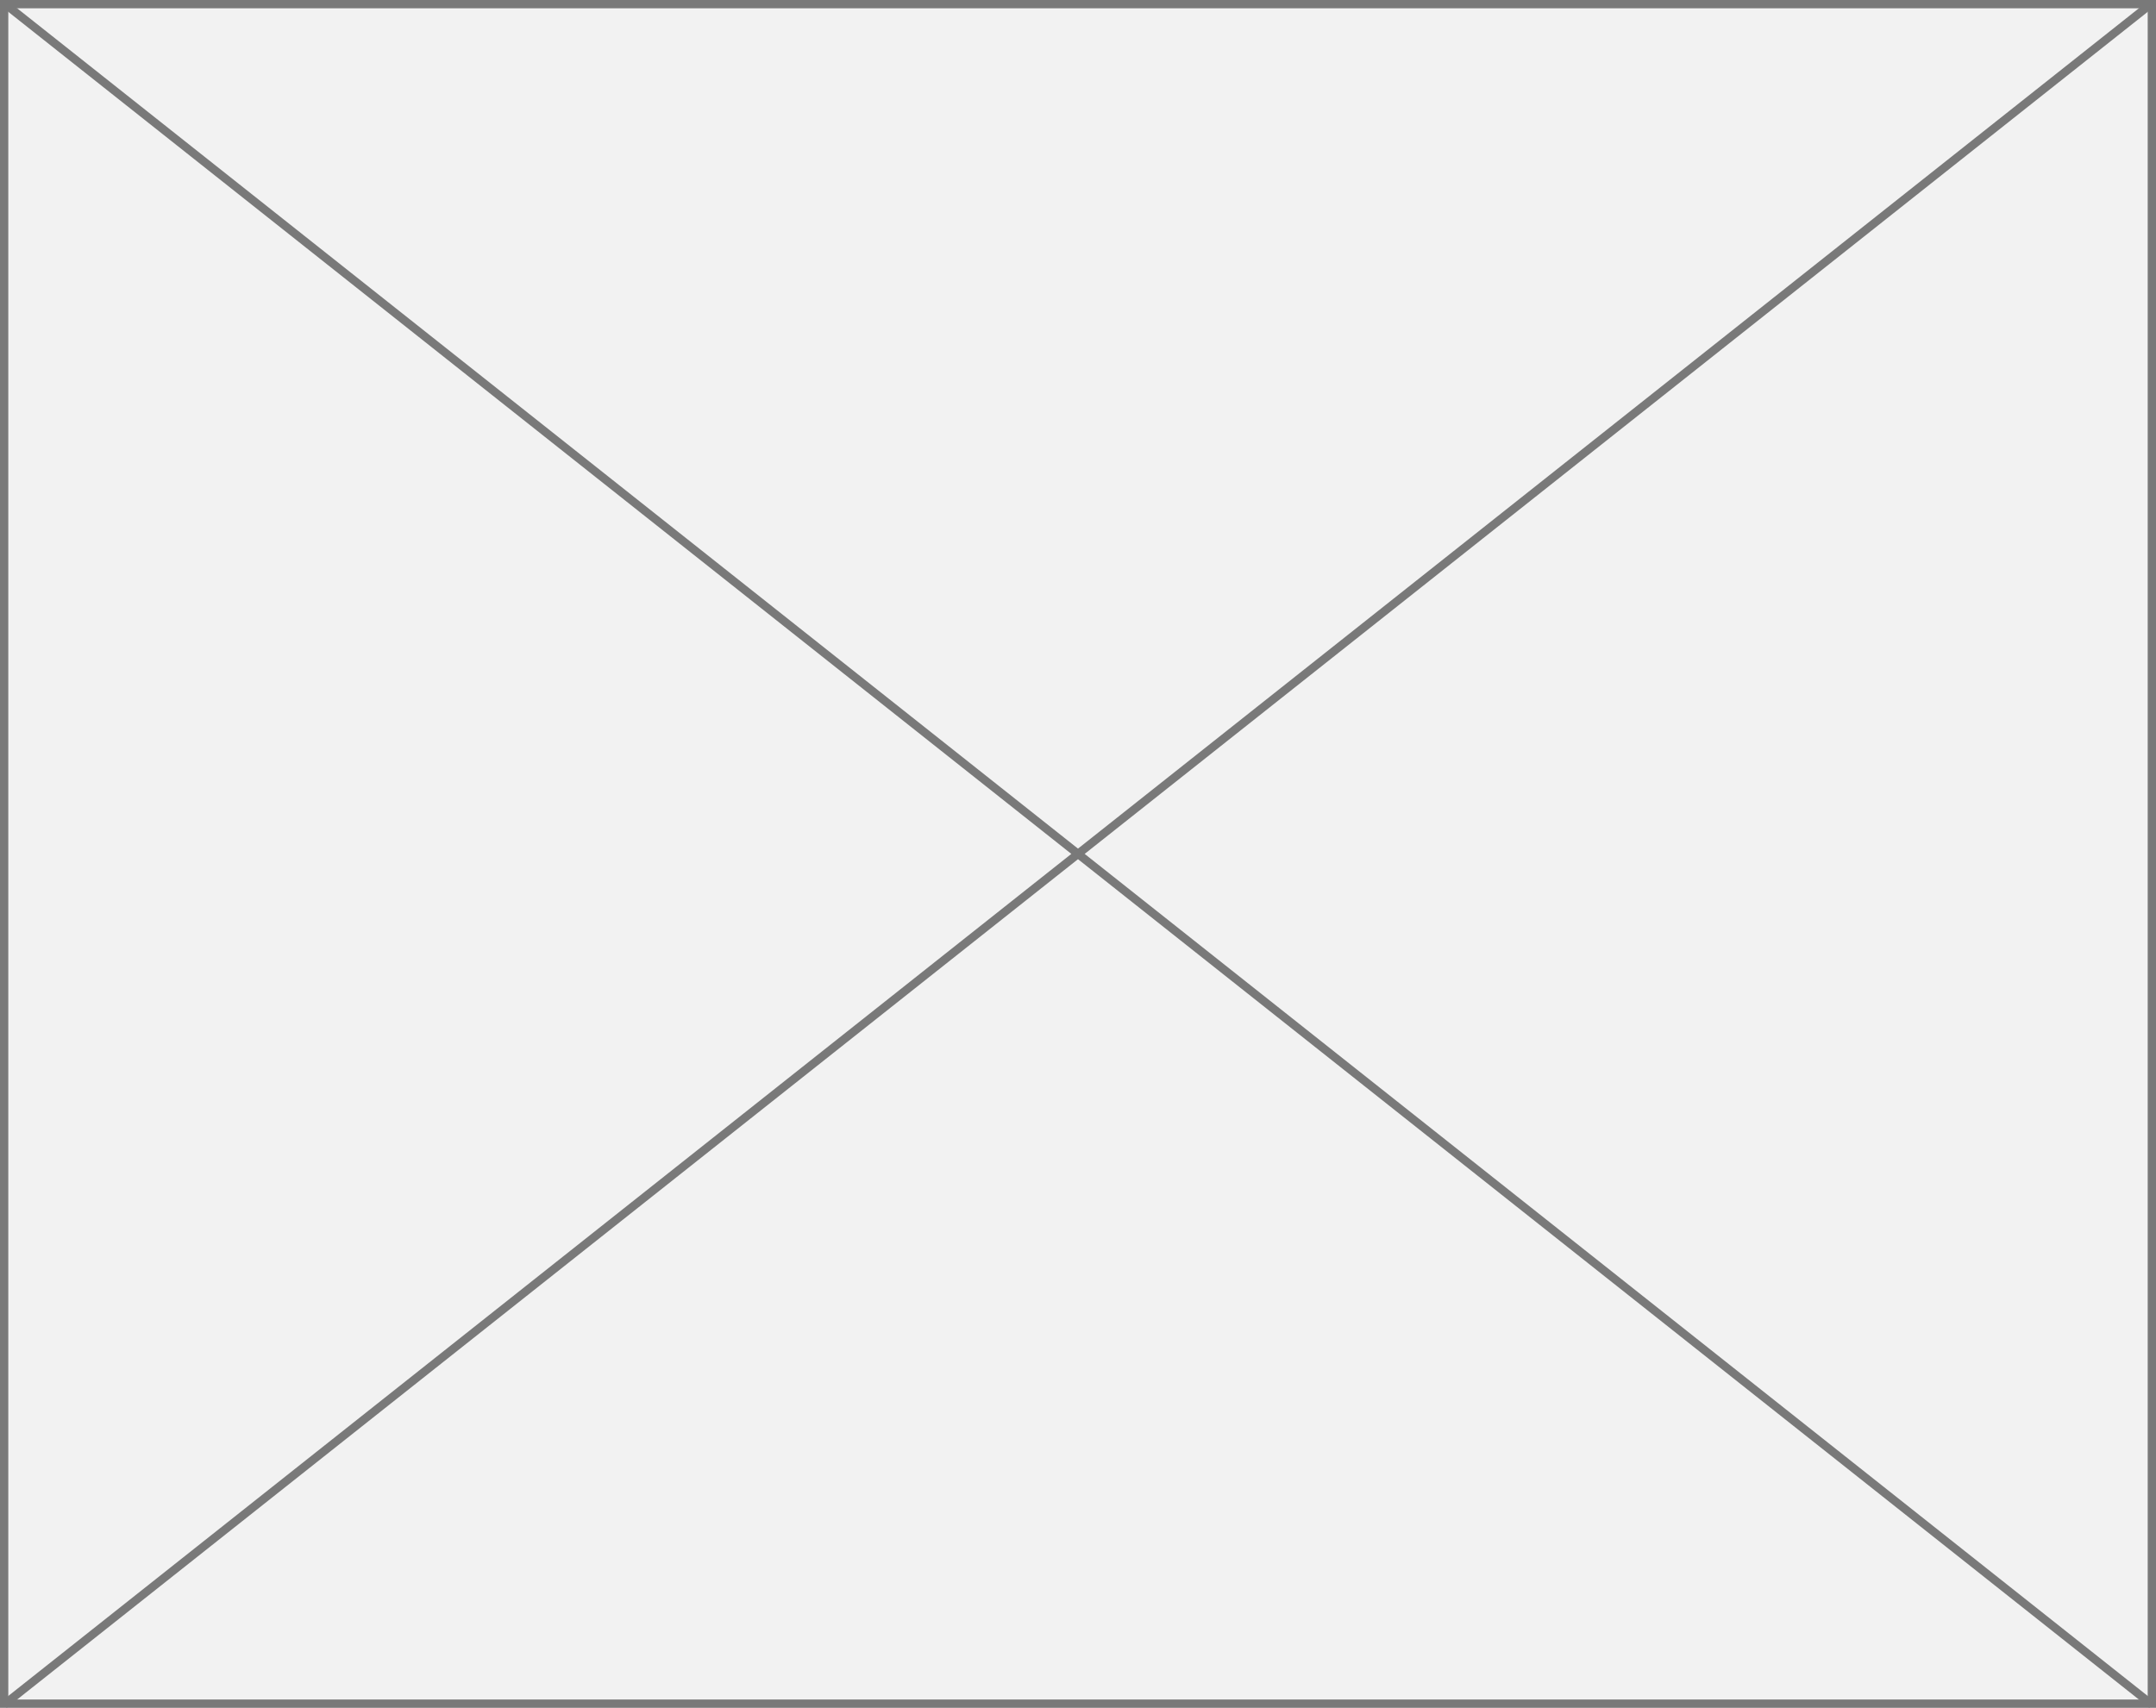
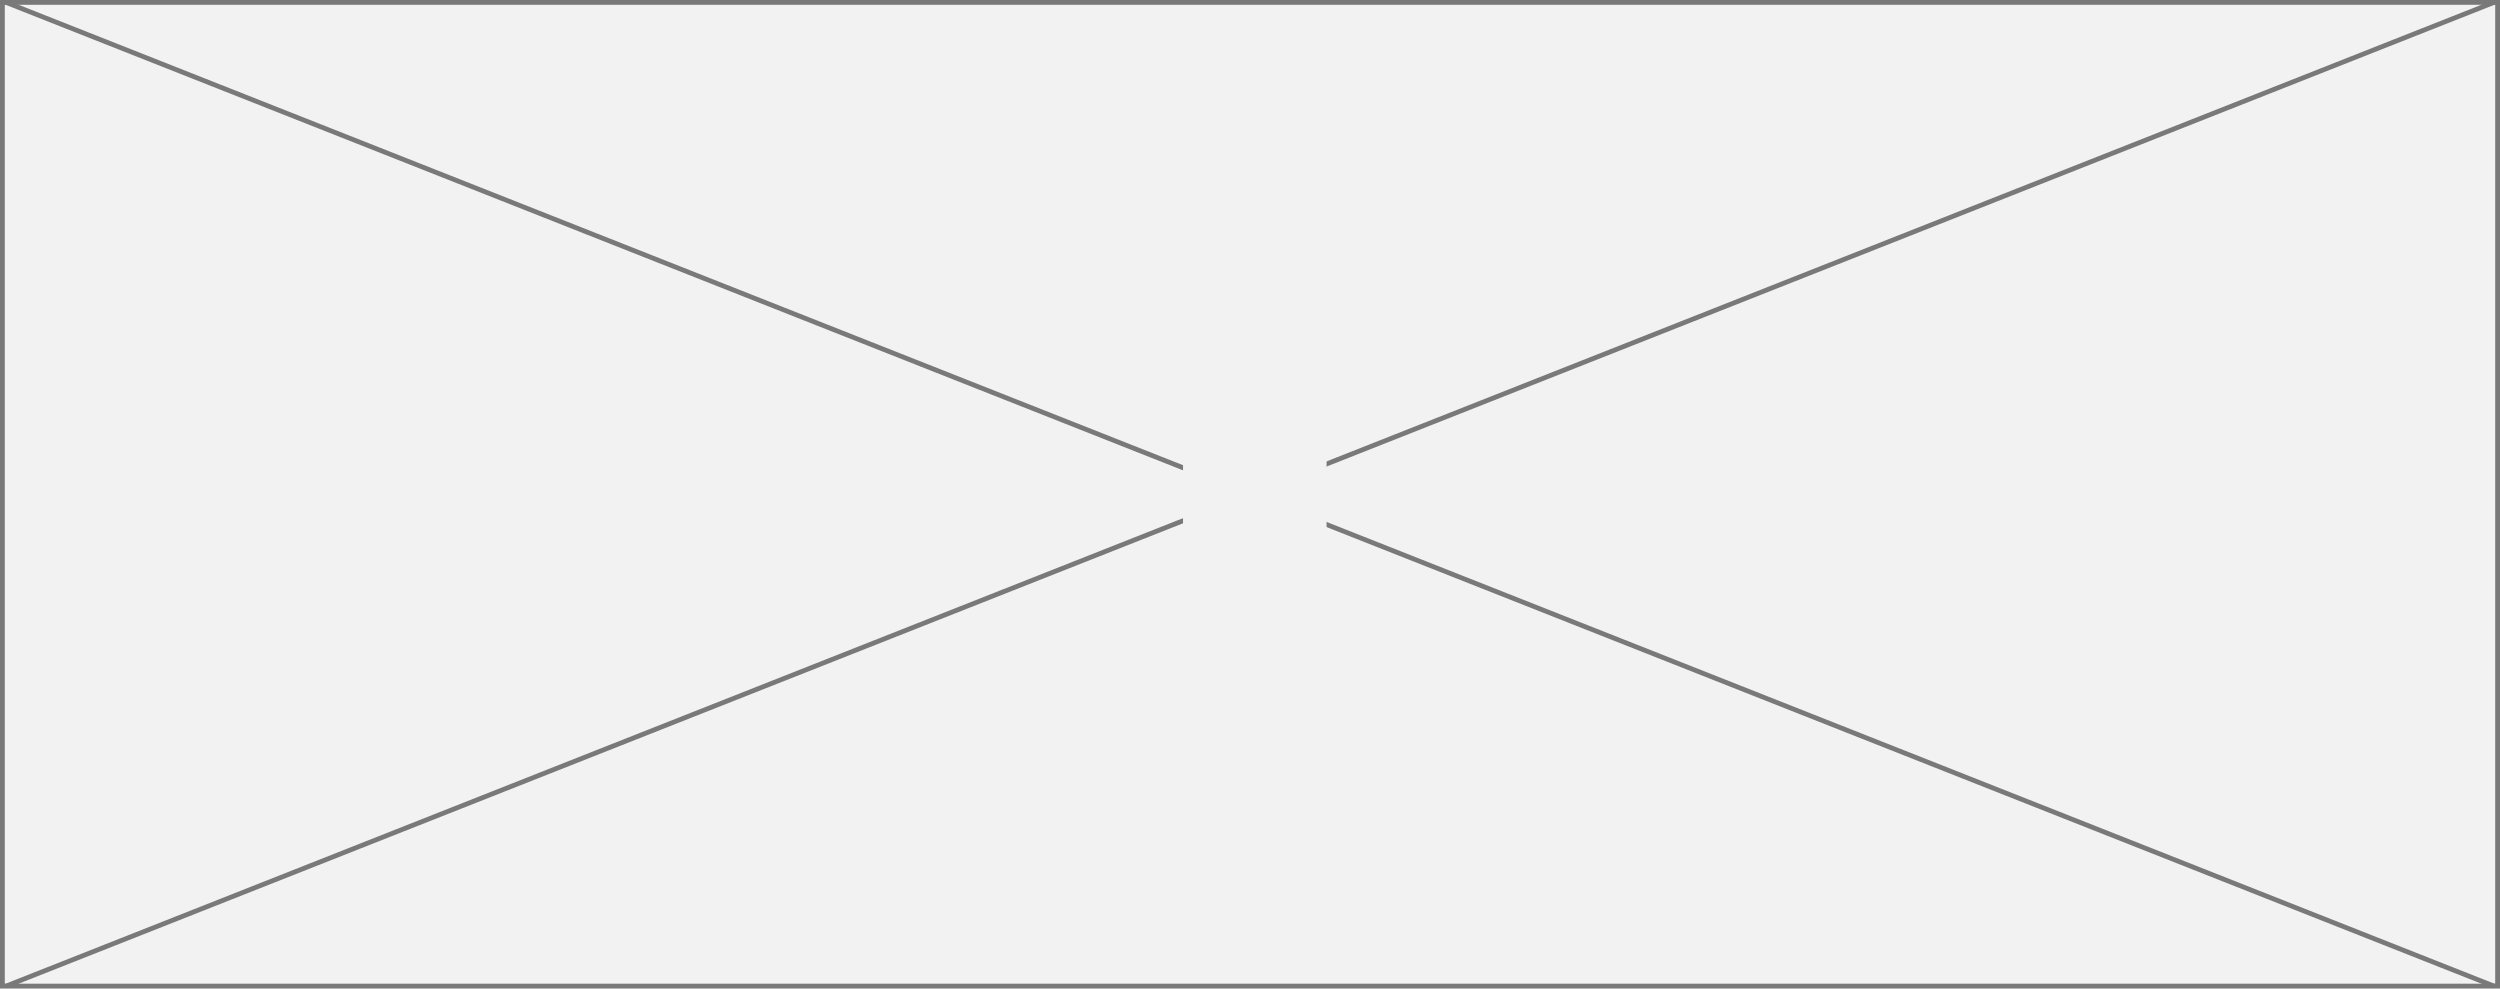
- <svg xmlns="http://www.w3.org/2000/svg" version="1.1" width="260px" height="206px">
-   <g transform="matrix(1 0 0 1 -1087 -1326 )">
-     <path d="M 1087.5 1326.5  L 1346.5 1326.5  L 1346.5 1531.5  L 1087.5 1531.5  L 1087.5 1326.5  Z " fill-rule="nonzero" fill="#f2f2f2" stroke="none" />
-     <path d="M 1087.5 1326.5  L 1346.5 1326.5  L 1346.5 1531.5  L 1087.5 1531.5  L 1087.5 1326.5  Z " stroke-width="1" stroke="#797979" fill="none" />
-     <path d="M 1087.495 1326.392  L 1346.505 1531.608  M 1346.505 1326.392  L 1087.495 1531.608  " stroke-width="1" stroke="#797979" fill="none" />
+ <svg xmlns="http://www.w3.org/2000/svg" version="1.1" width="521px" height="206px">
+   <defs>
+     <mask fill="white" id="clip254">
+       <path d="M 525.543 762  L 555.457 762  L 555.457 781  L 525.543 781  Z M 279 667  L 800 667  L 800 873  L 279 873  Z " fill-rule="evenodd" />
+     </mask>
+   </defs>
+   <g transform="matrix(1 0 0 1 -279 -667 )">
+     <path d="M 279.5 667.5  L 799.5 667.5  L 799.5 872.5  L 279.5 872.5  L 279.5 667.5  Z " fill-rule="nonzero" fill="#f2f2f2" stroke="none" />
+     <path d="M 279.5 667.5  L 799.5 667.5  L 799.5 872.5  L 279.5 872.5  L 279.5 667.5  Z " stroke-width="1" stroke="#797979" fill="none" />
+     <path d="M 280.176 667.465  L 798.824 872.535  M 798.824 667.465  L 280.176 872.535  " stroke-width="1" stroke="#797979" fill="none" mask="url(#clip254)" />
  </g>
</svg>
